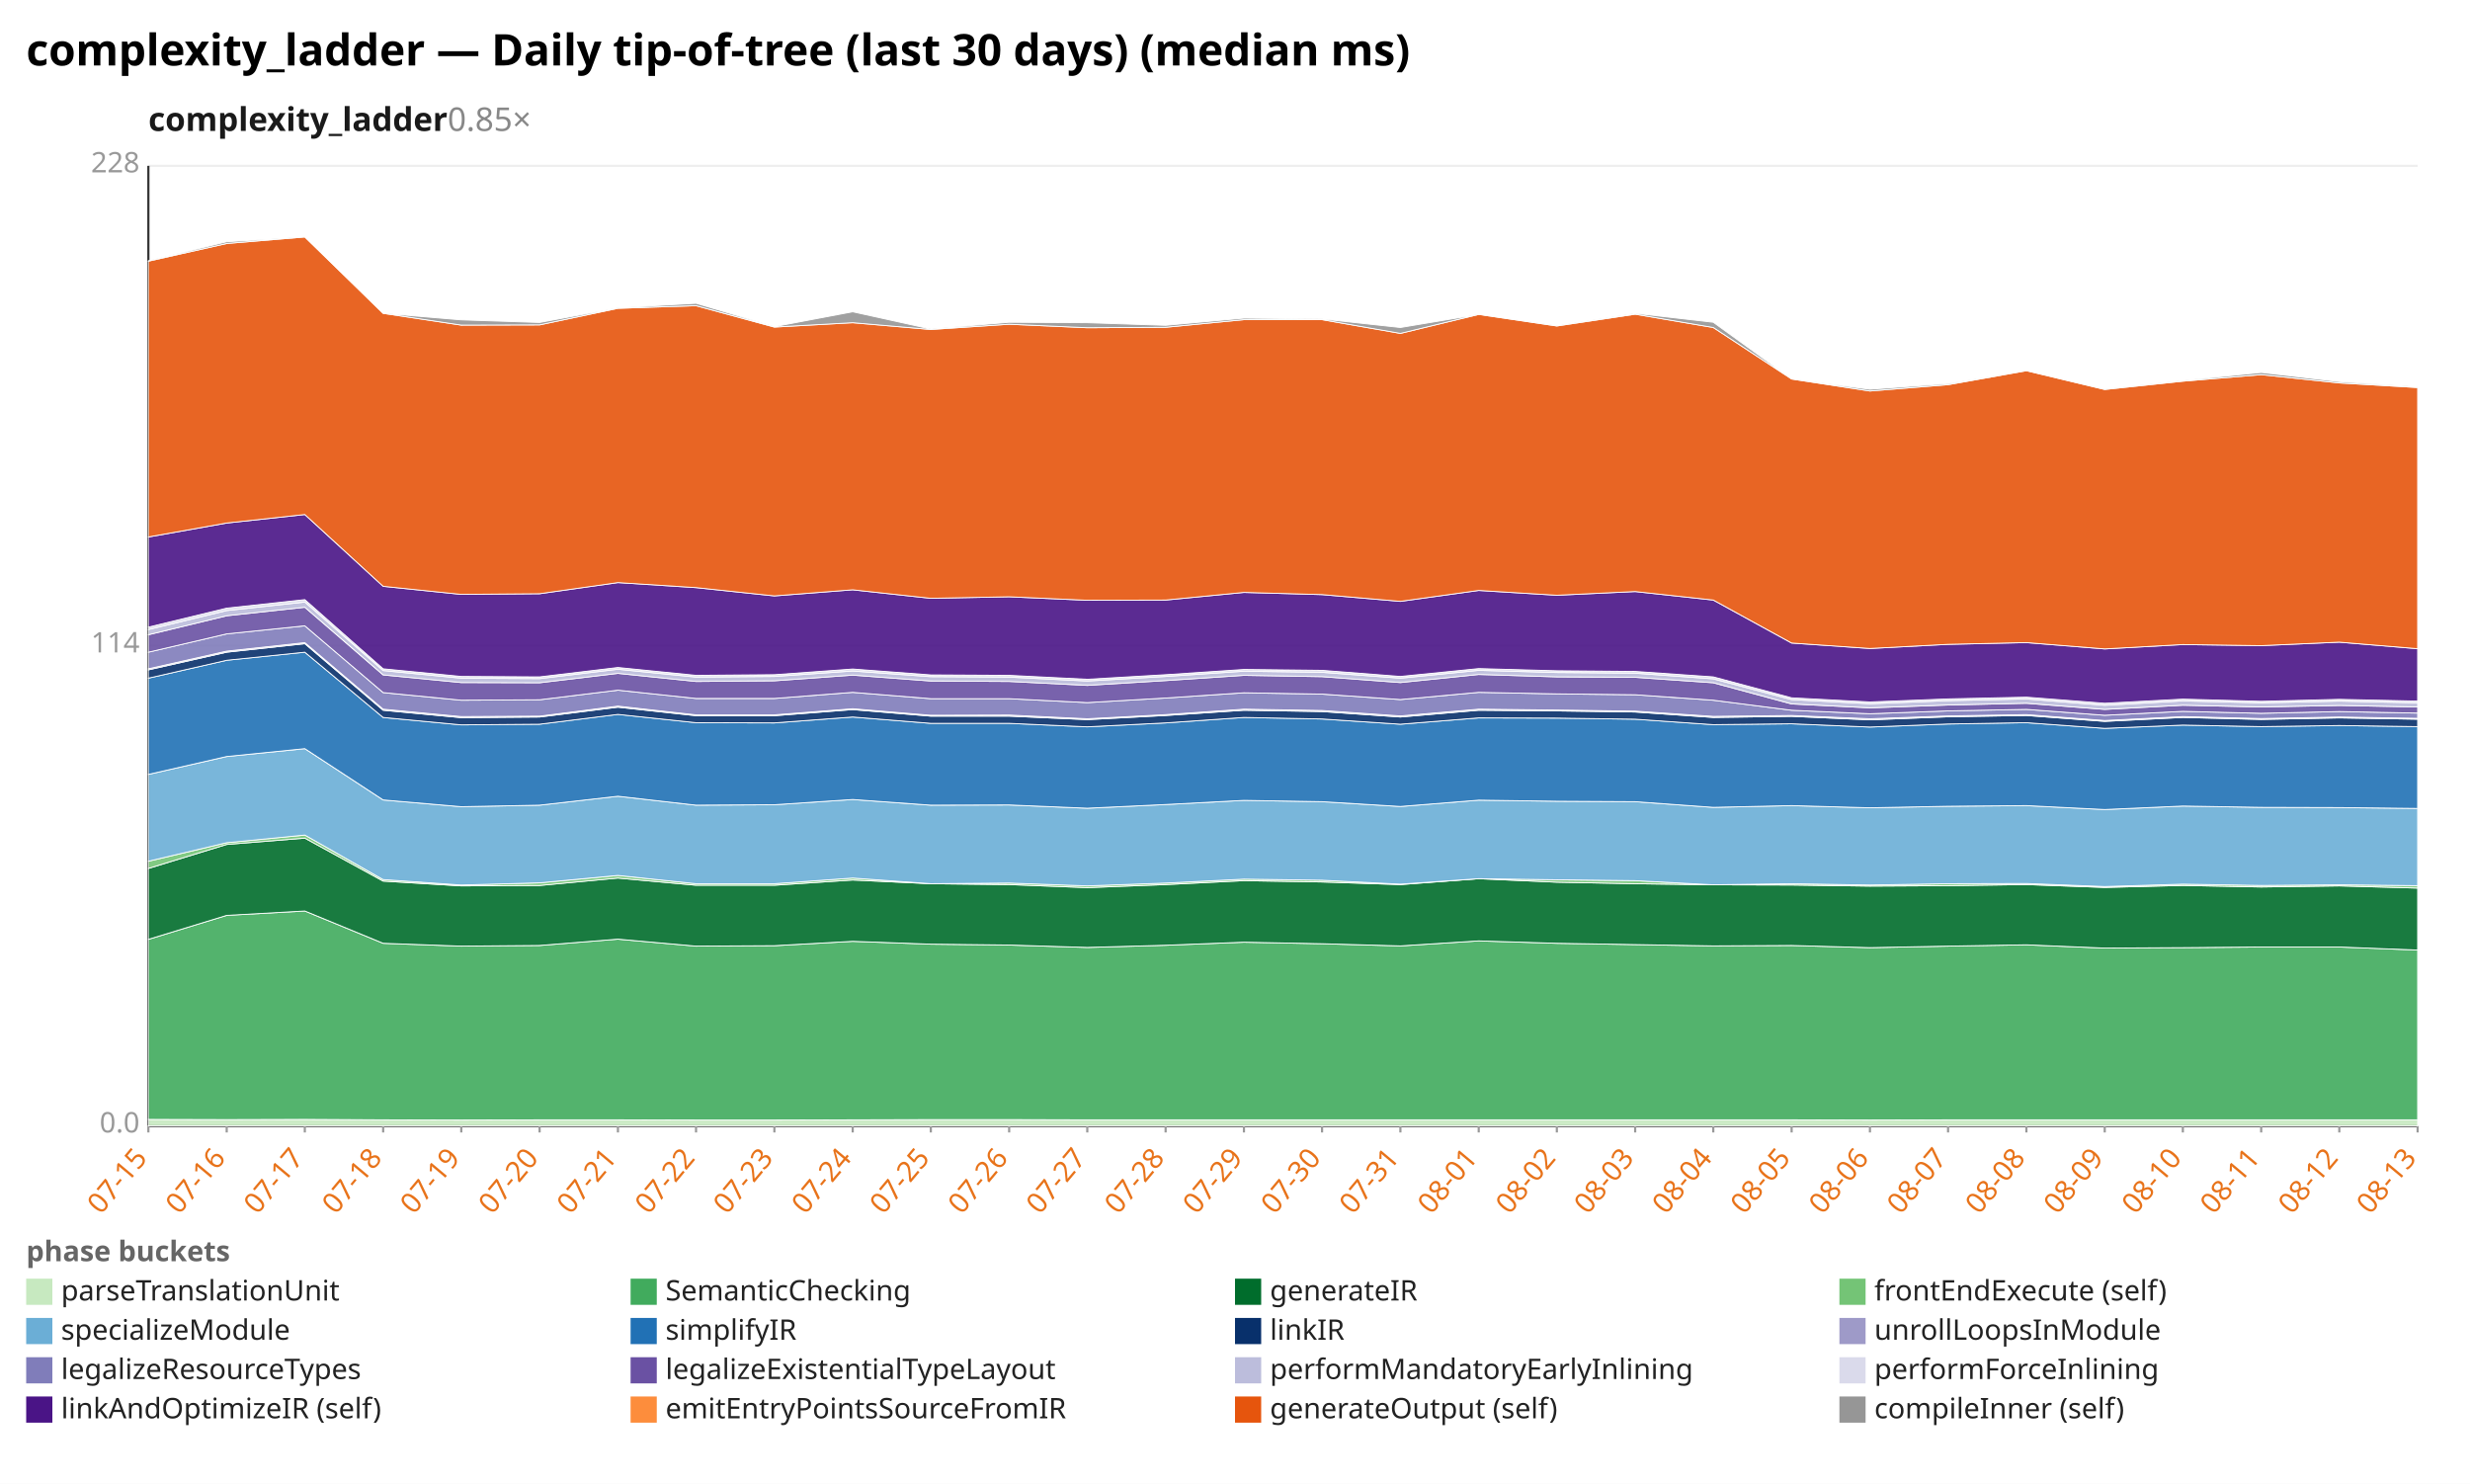
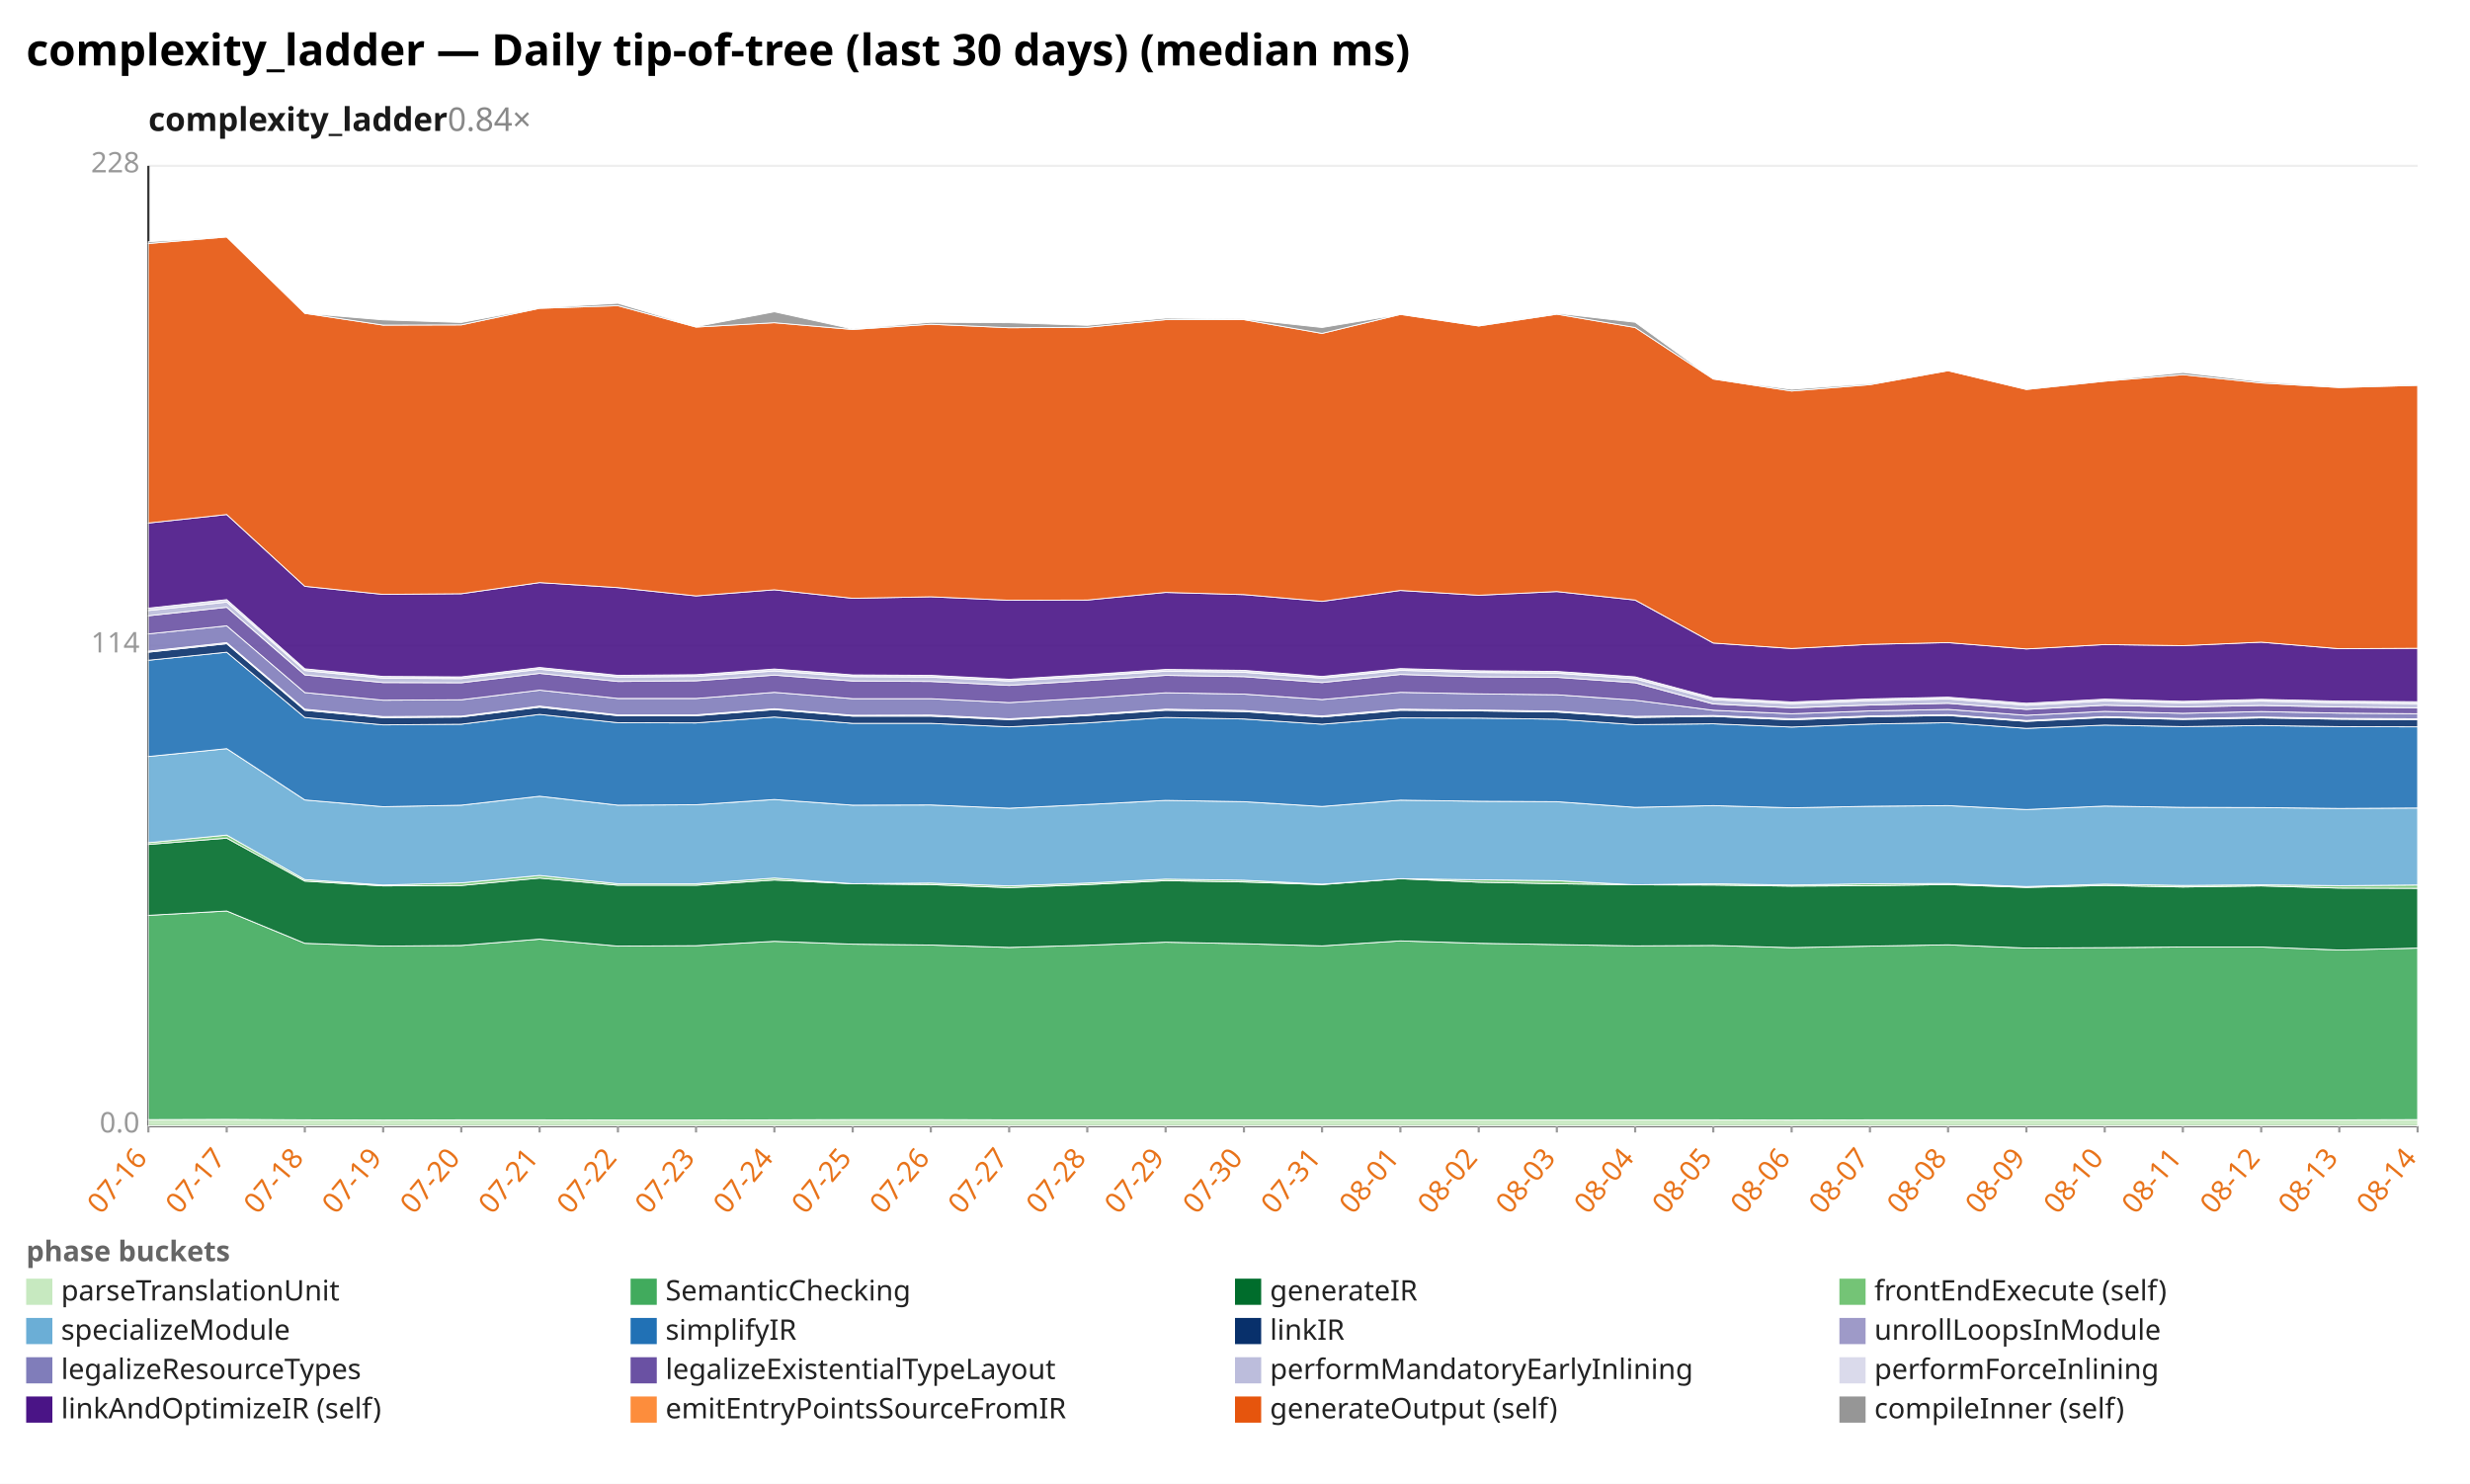
<svg xmlns="http://www.w3.org/2000/svg" width="1132" height="680" viewBox="0 0 1132 680" preserveAspectRatio="xMidYMid meet" font-family="sans-serif" font-size="13">
  <rect width="1132" height="680" fill="white" />
  <text x="12" y="30" font-size="20" font-weight="bold">complexity_ladder — Daily tip-of-tree (last 30 days) (median ms)</text>
-   <text x="68" y="60" font-size="15" font-weight="600" fill="#1a1a1a">complexity_ladder<tspan fill="#888" font-weight="400" text-decoration="none">  0.85×</tspan>
+   <text x="68" y="60" font-size="15" font-weight="600" fill="#1a1a1a">complexity_ladder<tspan fill="#888" font-weight="400" text-decoration="none">  0.84×</tspan>
  </text>
  <line x1="68.0" y1="516.0" x2="1108.0" y2="516.0" stroke="#eee" />
  <text x="64.0" y="519.0" text-anchor="end" fill="#999">0.0</text>
  <line x1="68.0" y1="296.0" x2="1108.0" y2="296.0" stroke="#eee" />
  <text x="64.0" y="299.0" text-anchor="end" fill="#999">114</text>
  <line x1="68.0" y1="76.0" x2="1108.0" y2="76.0" stroke="#eee" />
  <text x="64.0" y="79.0" text-anchor="end" fill="#999">228</text>
  <line x1="68.0" y1="76.0" x2="68.0" y2="516.0" stroke="#333" />
  <line x1="68.0" y1="516.0" x2="1108.0" y2="516.0" stroke="#333" />
  <line x1="68.0" y1="516.0" x2="68.0" y2="519.0" stroke="#999" />
-   <text x="68.0" y="531.0" text-anchor="end" fill="#e8731a" transform="rotate(-50 68.0 531.0)">07-15</text>
+   <text x="68.0" y="531.0" text-anchor="end" fill="#e8731a" transform="rotate(-50 68.0 531.0)">07-16</text>
  <line x1="103.9" y1="516.0" x2="103.9" y2="519.0" stroke="#999" />
-   <text x="103.9" y="531.0" text-anchor="end" fill="#e8731a" transform="rotate(-50 103.9 531.0)">07-16</text>
+   <text x="103.9" y="531.0" text-anchor="end" fill="#e8731a" transform="rotate(-50 103.9 531.0)">07-17</text>
  <line x1="139.7" y1="516.0" x2="139.7" y2="519.0" stroke="#999" />
-   <text x="139.7" y="531.0" text-anchor="end" fill="#e8731a" transform="rotate(-50 139.7 531.0)">07-17</text>
+   <text x="139.7" y="531.0" text-anchor="end" fill="#e8731a" transform="rotate(-50 139.7 531.0)">07-18</text>
  <line x1="175.6" y1="516.0" x2="175.6" y2="519.0" stroke="#999" />
-   <text x="175.6" y="531.0" text-anchor="end" fill="#e8731a" transform="rotate(-50 175.6 531.0)">07-18</text>
+   <text x="175.6" y="531.0" text-anchor="end" fill="#e8731a" transform="rotate(-50 175.6 531.0)">07-19</text>
  <line x1="211.4" y1="516.0" x2="211.4" y2="519.0" stroke="#999" />
-   <text x="211.4" y="531.0" text-anchor="end" fill="#e8731a" transform="rotate(-50 211.4 531.0)">07-19</text>
+   <text x="211.4" y="531.0" text-anchor="end" fill="#e8731a" transform="rotate(-50 211.4 531.0)">07-20</text>
  <line x1="247.3" y1="516.0" x2="247.3" y2="519.0" stroke="#999" />
-   <text x="247.3" y="531.0" text-anchor="end" fill="#e8731a" transform="rotate(-50 247.3 531.0)">07-20</text>
+   <text x="247.3" y="531.0" text-anchor="end" fill="#e8731a" transform="rotate(-50 247.3 531.0)">07-21</text>
  <line x1="283.2" y1="516.0" x2="283.2" y2="519.0" stroke="#999" />
-   <text x="283.2" y="531.0" text-anchor="end" fill="#e8731a" transform="rotate(-50 283.2 531.0)">07-21</text>
+   <text x="283.2" y="531.0" text-anchor="end" fill="#e8731a" transform="rotate(-50 283.2 531.0)">07-22</text>
  <line x1="319.0" y1="516.0" x2="319.0" y2="519.0" stroke="#999" />
-   <text x="319.0" y="531.0" text-anchor="end" fill="#e8731a" transform="rotate(-50 319.0 531.0)">07-22</text>
+   <text x="319.0" y="531.0" text-anchor="end" fill="#e8731a" transform="rotate(-50 319.0 531.0)">07-23</text>
  <line x1="354.9" y1="516.0" x2="354.9" y2="519.0" stroke="#999" />
-   <text x="354.9" y="531.0" text-anchor="end" fill="#e8731a" transform="rotate(-50 354.9 531.0)">07-23</text>
+   <text x="354.9" y="531.0" text-anchor="end" fill="#e8731a" transform="rotate(-50 354.9 531.0)">07-24</text>
  <line x1="390.8" y1="516.0" x2="390.8" y2="519.0" stroke="#999" />
-   <text x="390.8" y="531.0" text-anchor="end" fill="#e8731a" transform="rotate(-50 390.8 531.0)">07-24</text>
+   <text x="390.8" y="531.0" text-anchor="end" fill="#e8731a" transform="rotate(-50 390.8 531.0)">07-25</text>
  <line x1="426.6" y1="516.0" x2="426.6" y2="519.0" stroke="#999" />
-   <text x="426.6" y="531.0" text-anchor="end" fill="#e8731a" transform="rotate(-50 426.6 531.0)">07-25</text>
+   <text x="426.6" y="531.0" text-anchor="end" fill="#e8731a" transform="rotate(-50 426.6 531.0)">07-26</text>
  <line x1="462.5" y1="516.0" x2="462.5" y2="519.0" stroke="#999" />
-   <text x="462.5" y="531.0" text-anchor="end" fill="#e8731a" transform="rotate(-50 462.5 531.0)">07-26</text>
+   <text x="462.5" y="531.0" text-anchor="end" fill="#e8731a" transform="rotate(-50 462.5 531.0)">07-27</text>
  <line x1="498.3" y1="516.0" x2="498.3" y2="519.0" stroke="#999" />
-   <text x="498.3" y="531.0" text-anchor="end" fill="#e8731a" transform="rotate(-50 498.3 531.0)">07-27</text>
+   <text x="498.3" y="531.0" text-anchor="end" fill="#e8731a" transform="rotate(-50 498.3 531.0)">07-28</text>
  <line x1="534.2" y1="516.0" x2="534.2" y2="519.0" stroke="#999" />
-   <text x="534.2" y="531.0" text-anchor="end" fill="#e8731a" transform="rotate(-50 534.2 531.0)">07-28</text>
+   <text x="534.2" y="531.0" text-anchor="end" fill="#e8731a" transform="rotate(-50 534.2 531.0)">07-29</text>
  <line x1="570.1" y1="516.0" x2="570.1" y2="519.0" stroke="#999" />
-   <text x="570.1" y="531.0" text-anchor="end" fill="#e8731a" transform="rotate(-50 570.1 531.0)">07-29</text>
+   <text x="570.1" y="531.0" text-anchor="end" fill="#e8731a" transform="rotate(-50 570.1 531.0)">07-30</text>
  <line x1="605.9" y1="516.0" x2="605.9" y2="519.0" stroke="#999" />
-   <text x="605.9" y="531.0" text-anchor="end" fill="#e8731a" transform="rotate(-50 605.9 531.0)">07-30</text>
+   <text x="605.9" y="531.0" text-anchor="end" fill="#e8731a" transform="rotate(-50 605.9 531.0)">07-31</text>
  <line x1="641.8" y1="516.0" x2="641.8" y2="519.0" stroke="#999" />
-   <text x="641.8" y="531.0" text-anchor="end" fill="#e8731a" transform="rotate(-50 641.8 531.0)">07-31</text>
+   <text x="641.8" y="531.0" text-anchor="end" fill="#e8731a" transform="rotate(-50 641.8 531.0)">08-01</text>
  <line x1="677.7" y1="516.0" x2="677.7" y2="519.0" stroke="#999" />
-   <text x="677.7" y="531.0" text-anchor="end" fill="#e8731a" transform="rotate(-50 677.7 531.0)">08-01</text>
+   <text x="677.7" y="531.0" text-anchor="end" fill="#e8731a" transform="rotate(-50 677.7 531.0)">08-02</text>
  <line x1="713.5" y1="516.0" x2="713.5" y2="519.0" stroke="#999" />
-   <text x="713.5" y="531.0" text-anchor="end" fill="#e8731a" transform="rotate(-50 713.5 531.0)">08-02</text>
+   <text x="713.5" y="531.0" text-anchor="end" fill="#e8731a" transform="rotate(-50 713.5 531.0)">08-03</text>
  <line x1="749.4" y1="516.0" x2="749.4" y2="519.0" stroke="#999" />
-   <text x="749.4" y="531.0" text-anchor="end" fill="#e8731a" transform="rotate(-50 749.4 531.0)">08-03</text>
+   <text x="749.4" y="531.0" text-anchor="end" fill="#e8731a" transform="rotate(-50 749.4 531.0)">08-04</text>
  <line x1="785.2" y1="516.0" x2="785.2" y2="519.0" stroke="#999" />
-   <text x="785.2" y="531.0" text-anchor="end" fill="#e8731a" transform="rotate(-50 785.2 531.0)">08-04</text>
+   <text x="785.2" y="531.0" text-anchor="end" fill="#e8731a" transform="rotate(-50 785.2 531.0)">08-05</text>
  <line x1="821.1" y1="516.0" x2="821.1" y2="519.0" stroke="#999" />
-   <text x="821.1" y="531.0" text-anchor="end" fill="#e8731a" transform="rotate(-50 821.1 531.0)">08-05</text>
+   <text x="821.1" y="531.0" text-anchor="end" fill="#e8731a" transform="rotate(-50 821.1 531.0)">08-06</text>
  <line x1="857.0" y1="516.0" x2="857.0" y2="519.0" stroke="#999" />
-   <text x="857.0" y="531.0" text-anchor="end" fill="#e8731a" transform="rotate(-50 857.0 531.0)">08-06</text>
+   <text x="857.0" y="531.0" text-anchor="end" fill="#e8731a" transform="rotate(-50 857.0 531.0)">08-07</text>
  <line x1="892.8" y1="516.0" x2="892.8" y2="519.0" stroke="#999" />
-   <text x="892.8" y="531.0" text-anchor="end" fill="#e8731a" transform="rotate(-50 892.8 531.0)">08-07</text>
+   <text x="892.8" y="531.0" text-anchor="end" fill="#e8731a" transform="rotate(-50 892.8 531.0)">08-08</text>
  <line x1="928.7" y1="516.0" x2="928.7" y2="519.0" stroke="#999" />
-   <text x="928.7" y="531.0" text-anchor="end" fill="#e8731a" transform="rotate(-50 928.7 531.0)">08-08</text>
+   <text x="928.7" y="531.0" text-anchor="end" fill="#e8731a" transform="rotate(-50 928.7 531.0)">08-09</text>
  <line x1="964.6" y1="516.0" x2="964.6" y2="519.0" stroke="#999" />
-   <text x="964.6" y="531.0" text-anchor="end" fill="#e8731a" transform="rotate(-50 964.6 531.0)">08-09</text>
+   <text x="964.6" y="531.0" text-anchor="end" fill="#e8731a" transform="rotate(-50 964.6 531.0)">08-10</text>
  <line x1="1000.4" y1="516.0" x2="1000.4" y2="519.0" stroke="#999" />
-   <text x="1000.4" y="531.0" text-anchor="end" fill="#e8731a" transform="rotate(-50 1000.4 531.0)">08-10</text>
+   <text x="1000.4" y="531.0" text-anchor="end" fill="#e8731a" transform="rotate(-50 1000.4 531.0)">08-11</text>
  <line x1="1036.3" y1="516.0" x2="1036.3" y2="519.0" stroke="#999" />
-   <text x="1036.3" y="531.0" text-anchor="end" fill="#e8731a" transform="rotate(-50 1036.3 531.0)">08-11</text>
+   <text x="1036.3" y="531.0" text-anchor="end" fill="#e8731a" transform="rotate(-50 1036.3 531.0)">08-12</text>
  <line x1="1072.1" y1="516.0" x2="1072.1" y2="519.0" stroke="#999" />
-   <text x="1072.1" y="531.0" text-anchor="end" fill="#e8731a" transform="rotate(-50 1072.1 531.0)">08-12</text>
+   <text x="1072.1" y="531.0" text-anchor="end" fill="#e8731a" transform="rotate(-50 1072.1 531.0)">08-13</text>
  <line x1="1108.0" y1="516.0" x2="1108.0" y2="519.0" stroke="#999" />
-   <text x="1108.0" y="531.0" text-anchor="end" fill="#e8731a" transform="rotate(-50 1108.0 531.0)">08-13</text>
-   <polygon points="68.0,513.0 103.9,513.1 139.7,513.0 175.6,513.2 211.4,513.3 247.3,513.2 283.2,513.2 319.0,513.3 354.9,513.3 390.8,513.2 426.6,513.1 462.5,513.1 498.3,513.2 534.2,513.2 570.1,513.2 605.9,513.2 641.8,513.2 677.7,513.2 713.5,513.2 749.4,513.2 785.2,513.2 821.1,513.2 857.0,513.3 892.8,513.2 928.7,513.2 964.6,513.2 1000.4,513.2 1036.3,513.2 1072.1,513.2 1108.0,513.2 1108.0,516.0 1072.1,516.0 1036.3,516.0 1000.4,516.0 964.6,516.0 928.7,516.0 892.8,516.0 857.0,516.0 821.1,516.0 785.2,516.0 749.4,516.0 713.5,516.0 677.7,516.0 641.8,516.0 605.9,516.0 570.1,516.0 534.2,516.0 498.3,516.0 462.5,516.0 426.6,516.0 390.8,516.0 354.9,516.0 319.0,516.0 283.2,516.0 247.3,516.0 211.4,516.0 175.6,516.0 139.7,516.0 103.9,516.0 68.0,516.0" fill="#c7e9c0" fill-opacity="0.9" stroke="#fff" stroke-width="0.4" />
-   <polygon points="68.0,430.5 103.9,419.5 139.7,417.5 175.6,432.3 211.4,433.6 247.3,433.3 283.2,430.4 319.0,433.6 354.9,433.4 390.8,431.4 426.6,432.7 462.5,433.1 498.3,434.2 534.2,433.2 570.1,431.8 605.9,432.5 641.8,433.5 677.7,431.2 713.5,432.3 749.4,432.9 785.2,433.5 821.1,433.3 857.0,434.3 892.8,433.6 928.7,433.0 964.6,434.5 1000.4,434.3 1036.3,434.0 1072.1,434.0 1108.0,435.4 1108.0,513.2 1072.1,513.2 1036.3,513.2 1000.4,513.2 964.6,513.2 928.7,513.2 892.8,513.2 857.0,513.3 821.1,513.2 785.2,513.2 749.4,513.2 713.5,513.2 677.7,513.2 641.8,513.2 605.9,513.2 570.1,513.2 534.2,513.2 498.3,513.2 462.5,513.1 426.6,513.1 390.8,513.2 354.9,513.3 319.0,513.3 283.2,513.2 247.3,513.2 211.4,513.3 175.6,513.2 139.7,513.0 103.9,513.1 68.0,513.0" fill="#41ab5d" fill-opacity="0.9" stroke="#fff" stroke-width="0.4" />
-   <polygon points="68.0,398.0 103.9,387.0 139.7,384.1 175.6,403.8 211.4,406.0 247.3,405.8 283.2,402.4 319.0,405.7 354.9,405.7 390.8,403.3 426.6,405.0 462.5,405.4 498.3,406.8 534.2,405.4 570.1,403.6 605.9,404.2 641.8,405.4 677.7,402.7 713.5,404.3 749.4,405.0 785.2,405.5 821.1,405.6 857.0,406.1 892.8,405.9 928.7,405.4 964.6,406.7 1000.4,405.8 1036.3,406.5 1072.1,406.0 1108.0,407.0 1108.0,435.4 1072.1,434.0 1036.3,434.0 1000.4,434.3 964.6,434.5 928.7,433.0 892.8,433.6 857.0,434.3 821.1,433.3 785.2,433.5 749.4,432.9 713.5,432.3 677.7,431.2 641.8,433.5 605.9,432.5 570.1,431.8 534.2,433.2 498.3,434.2 462.5,433.1 426.6,432.7 390.8,431.4 354.9,433.4 319.0,433.6 283.2,430.4 247.3,433.3 211.4,433.6 175.6,432.3 139.7,417.5 103.9,419.5 68.0,430.5" fill="#006d2c" fill-opacity="0.9" stroke="#fff" stroke-width="0.4" />
-   <polygon points="68.0,394.7 103.9,386.2 139.7,382.7 175.6,403.1 211.4,405.6 247.3,404.6 283.2,401.2 319.0,405.0 354.9,405.0 390.8,402.4 426.6,405.0 462.5,404.7 498.3,406.0 534.2,404.7 570.1,402.9 605.9,403.4 641.8,405.2 677.7,402.7 713.5,403.2 749.4,403.6 785.2,405.5 821.1,405.0 857.0,405.6 892.8,405.0 928.7,404.9 964.6,406.3 1000.4,405.2 1036.3,405.8 1072.1,405.5 1108.0,405.9 1108.0,407.0 1072.1,406.0 1036.3,406.5 1000.4,405.8 964.6,406.7 928.7,405.4 892.8,405.9 857.0,406.1 821.1,405.6 785.2,405.5 749.4,405.0 713.5,404.3 677.7,402.7 641.8,405.4 605.9,404.2 570.1,403.6 534.2,405.4 498.3,406.8 462.5,405.4 426.6,405.0 390.8,403.3 354.9,405.7 319.0,405.7 283.2,402.4 247.3,405.8 211.4,406.0 175.6,403.8 139.7,384.1 103.9,387.0 68.0,398.0" fill="#74c476" fill-opacity="0.9" stroke="#fff" stroke-width="0.4" />
-   <polygon points="68.0,354.9 103.9,346.7 139.7,343.1 175.6,366.6 211.4,369.7 247.3,369.0 283.2,364.9 319.0,369.0 354.9,368.8 390.8,366.4 426.6,369.0 462.5,368.9 498.3,370.4 534.2,368.7 570.1,366.8 605.9,367.4 641.8,369.6 677.7,366.7 713.5,367.2 749.4,367.4 785.2,370.0 821.1,369.2 857.0,370.2 892.8,369.5 928.7,369.2 964.6,371.0 1000.4,369.4 1036.3,370.0 1072.1,370.1 1108.0,370.5 1108.0,405.9 1072.1,405.5 1036.3,405.8 1000.4,405.2 964.6,406.3 928.7,404.9 892.8,405.0 857.0,405.6 821.1,405.0 785.2,405.5 749.4,403.6 713.5,403.2 677.7,402.7 641.8,405.2 605.9,403.4 570.1,402.9 534.2,404.7 498.3,406.0 462.5,404.7 426.6,405.0 390.8,402.4 354.9,405.0 319.0,405.0 283.2,401.2 247.3,404.6 211.4,405.6 175.6,403.1 139.7,382.7 103.9,386.2 68.0,394.7" fill="#6baed6" fill-opacity="0.9" stroke="#fff" stroke-width="0.4" />
-   <polygon points="68.0,310.8 103.9,302.6 139.7,298.9 175.6,328.8 211.4,332.2 247.3,331.9 283.2,327.4 319.0,331.2 354.9,331.3 390.8,328.6 426.6,331.5 462.5,331.5 498.3,333.1 534.2,331.3 570.1,328.8 605.9,329.5 641.8,331.9 677.7,329.0 713.5,329.1 749.4,329.6 785.2,332.1 821.1,331.7 857.0,333.2 892.8,331.8 928.7,331.2 964.6,333.8 1000.4,332.3 1036.3,333.0 1072.1,332.5 1108.0,333.0 1108.0,370.5 1072.1,370.1 1036.3,370.0 1000.4,369.4 964.6,371.0 928.7,369.2 892.8,369.5 857.0,370.2 821.1,369.2 785.2,370.0 749.4,367.4 713.5,367.2 677.7,366.7 641.8,369.6 605.9,367.4 570.1,366.8 534.2,368.7 498.3,370.4 462.5,368.9 426.6,369.0 390.8,366.4 354.9,368.8 319.0,369.0 283.2,364.9 247.3,369.0 211.4,369.7 175.6,366.6 139.7,343.1 103.9,346.7 68.0,354.9" fill="#2171b5" fill-opacity="0.9" stroke="#fff" stroke-width="0.4" />
-   <polygon points="68.0,307.0 103.9,298.9 139.7,295.0 175.6,325.5 211.4,328.9 247.3,328.6 283.2,324.1 319.0,328.0 354.9,328.0 390.8,325.2 426.6,328.2 462.5,328.2 498.3,329.8 534.2,327.9 570.1,325.5 605.9,326.1 641.8,328.6 677.7,325.5 713.5,325.8 749.4,326.3 785.2,328.8 821.1,328.3 857.0,329.9 892.8,328.5 928.7,327.9 964.6,330.6 1000.4,328.8 1036.3,329.7 1072.1,329.0 1108.0,329.6 1108.0,333.0 1072.1,332.5 1036.3,333.0 1000.4,332.3 964.6,333.8 928.7,331.2 892.8,331.8 857.0,333.2 821.1,331.7 785.2,332.1 749.4,329.6 713.5,329.1 677.7,329.0 641.8,331.9 605.9,329.5 570.1,328.8 534.2,331.3 498.3,333.1 462.5,331.5 426.6,331.5 390.8,328.6 354.9,331.3 319.0,331.2 283.2,327.4 247.3,331.9 211.4,332.2 175.6,328.8 139.7,298.9 103.9,302.6 68.0,310.8" fill="#08306b" fill-opacity="0.9" stroke="#fff" stroke-width="0.4" />
-   <polygon points="68.0,306.5 103.9,298.4 139.7,294.5 175.6,325.0 211.4,328.4 247.3,328.2 283.2,323.6 319.0,327.6 354.9,327.6 390.8,324.8 426.6,327.8 462.5,327.7 498.3,329.4 534.2,327.5 570.1,325.0 605.9,325.6 641.8,328.1 677.7,325.0 713.5,325.4 749.4,325.9 785.2,328.3 821.1,327.9 857.0,329.4 892.8,328.1 928.7,327.5 964.6,330.2 1000.4,328.4 1036.3,329.3 1072.1,328.6 1108.0,329.2 1108.0,329.6 1072.1,329.0 1036.3,329.7 1000.4,328.8 964.6,330.6 928.7,327.9 892.8,328.5 857.0,329.9 821.1,328.3 785.2,328.8 749.4,326.3 713.5,325.8 677.7,325.5 641.8,328.6 605.9,326.1 570.1,325.5 534.2,327.9 498.3,329.8 462.5,328.2 426.6,328.2 390.8,325.2 354.9,328.0 319.0,328.0 283.2,324.1 247.3,328.6 211.4,328.9 175.6,325.5 139.7,295.0 103.9,298.9 68.0,307.0" fill="#9e9ac8" fill-opacity="0.9" stroke="#fff" stroke-width="0.4" />
-   <polygon points="68.0,298.9 103.9,290.5 139.7,286.8 175.6,317.4 211.4,320.9 247.3,320.7 283.2,316.3 319.0,320.1 354.9,320.1 390.8,317.3 426.6,320.2 462.5,320.2 498.3,322.0 534.2,319.9 570.1,317.5 605.9,318.1 641.8,320.6 677.7,317.3 713.5,318.0 749.4,318.4 785.2,320.9 821.1,325.5 857.0,327.1 892.8,325.8 928.7,325.1 964.6,327.8 1000.4,326.0 1036.3,326.9 1072.1,326.1 1108.0,326.8 1108.0,329.2 1072.1,328.6 1036.3,329.3 1000.4,328.4 964.6,330.2 928.7,327.5 892.8,328.1 857.0,329.4 821.1,327.9 785.2,328.3 749.4,325.9 713.5,325.4 677.7,325.0 641.8,328.1 605.9,325.6 570.1,325.0 534.2,327.5 498.3,329.4 462.5,327.7 426.6,327.8 390.8,324.8 354.9,327.6 319.0,327.6 283.2,323.6 247.3,328.2 211.4,328.4 175.6,325.0 139.7,294.5 103.9,298.4 68.0,306.5" fill="#807dba" fill-opacity="0.9" stroke="#fff" stroke-width="0.4" />
-   <polygon points="68.0,290.9 103.9,282.2 139.7,278.3 175.6,309.3 211.4,312.8 247.3,312.9 283.2,308.6 319.0,312.3 354.9,312.0 390.8,309.4 426.6,312.1 462.5,312.3 498.3,314.1 534.2,311.9 570.1,309.5 605.9,310.1 641.8,312.8 677.7,309.1 713.5,310.2 749.4,310.4 785.2,312.9 821.1,322.6 857.0,324.4 892.8,323.1 928.7,322.3 964.6,325.1 1000.4,323.2 1036.3,324.0 1072.1,323.3 1108.0,324.0 1108.0,326.8 1072.1,326.1 1036.3,326.9 1000.4,326.0 964.6,327.8 928.7,325.1 892.8,325.8 857.0,327.1 821.1,325.5 785.2,320.9 749.4,318.4 713.5,318.0 677.7,317.3 641.8,320.6 605.9,318.1 570.1,317.5 534.2,319.9 498.3,322.0 462.5,320.2 426.6,320.2 390.8,317.3 354.9,320.1 319.0,320.1 283.2,316.3 247.3,320.7 211.4,320.9 175.6,317.4 139.7,286.8 103.9,290.5 68.0,298.9" fill="#6a51a3" fill-opacity="0.9" stroke="#fff" stroke-width="0.4" />
-   <polygon points="68.0,288.5 103.9,279.8 139.7,275.9 175.6,307.3 211.4,310.8 247.3,311.0 283.2,306.7 319.0,310.3 354.9,310.0 390.8,307.5 426.6,310.1 462.5,310.3 498.3,312.1 534.2,310.0 570.1,307.6 605.9,308.1 641.8,310.8 677.7,307.2 713.5,308.2 749.4,308.5 785.2,311.1 821.1,320.6 857.0,322.5 892.8,321.1 928.7,320.3 964.6,323.2 1000.4,321.2 1036.3,322.1 1072.1,321.3 1108.0,322.1 1108.0,324.0 1072.1,323.3 1036.3,324.0 1000.4,323.2 964.6,325.1 928.7,322.3 892.8,323.1 857.0,324.4 821.1,322.6 785.2,312.9 749.4,310.4 713.5,310.2 677.7,309.1 641.8,312.8 605.9,310.1 570.1,309.5 534.2,311.9 498.3,314.1 462.5,312.3 426.6,312.1 390.8,309.4 354.9,312.0 319.0,312.3 283.2,308.6 247.3,312.9 211.4,312.8 175.6,309.3 139.7,278.3 103.9,282.2 68.0,290.9" fill="#bcbddc" fill-opacity="0.9" stroke="#fff" stroke-width="0.4" />
-   <polygon points="68.0,287.4 103.9,278.7 139.7,274.8 175.6,306.5 211.4,310.0 247.3,310.2 283.2,305.9 319.0,309.5 354.9,309.2 390.8,306.6 426.6,309.3 462.5,309.5 498.3,311.3 534.2,309.2 570.1,306.8 605.9,307.2 641.8,310.0 677.7,306.4 713.5,307.4 749.4,307.7 785.2,310.2 821.1,319.8 857.0,321.7 892.8,320.3 928.7,319.5 964.6,322.3 1000.4,320.4 1036.3,321.4 1072.1,320.5 1108.0,321.3 1108.0,322.1 1072.1,321.3 1036.3,322.1 1000.4,321.2 964.6,323.2 928.7,320.3 892.8,321.1 857.0,322.5 821.1,320.6 785.2,311.1 749.4,308.5 713.5,308.2 677.7,307.2 641.8,310.8 605.9,308.1 570.1,307.6 534.2,310.0 498.3,312.1 462.5,310.3 426.6,310.1 390.8,307.5 354.9,310.0 319.0,310.3 283.2,306.7 247.3,311.0 211.4,310.8 175.6,307.3 139.7,275.9 103.9,279.8 68.0,288.5" fill="#dadaeb" fill-opacity="0.9" stroke="#fff" stroke-width="0.4" />
-   <polygon points="68.0,246.1 103.9,239.7 139.7,235.8 175.6,268.7 211.4,272.4 247.3,272.1 283.2,267.0 319.0,269.3 354.9,273.1 390.8,270.3 426.6,274.2 462.5,273.5 498.3,275.1 534.2,275.0 570.1,271.5 605.9,272.5 641.8,275.6 677.7,270.6 713.5,272.8 749.4,271.1 785.2,275.0 821.1,294.7 857.0,297.2 892.8,295.3 928.7,294.5 964.6,297.4 1000.4,295.4 1036.3,295.9 1072.1,294.3 1108.0,297.3 1108.0,321.3 1072.1,320.5 1036.3,321.4 1000.4,320.4 964.6,322.3 928.7,319.5 892.8,320.3 857.0,321.7 821.1,319.8 785.2,310.2 749.4,307.7 713.5,307.4 677.7,306.4 641.8,310.0 605.9,307.2 570.1,306.8 534.2,309.2 498.3,311.3 462.5,309.5 426.6,309.3 390.8,306.6 354.9,309.2 319.0,309.5 283.2,305.9 247.3,310.2 211.4,310.0 175.6,306.5 139.7,274.8 103.9,278.7 68.0,287.4" fill="#4a1486" fill-opacity="0.9" stroke="#fff" stroke-width="0.4" />
-   <polygon points="68.0,119.7 103.9,111.6 139.7,108.6 175.6,143.6 211.4,149.0 247.3,148.9 283.2,141.3 319.0,140.1 354.9,149.9 390.8,147.9 426.6,151.0 462.5,148.6 498.3,150.2 534.2,150.0 570.1,146.5 605.9,146.5 641.8,152.8 677.7,144.1 713.5,149.4 749.4,144.0 785.2,150.1 821.1,173.7 857.0,179.2 892.8,176.3 928.7,169.9 964.6,178.5 1000.4,174.7 1036.3,171.7 1072.1,175.5 1108.0,177.6 1108.0,297.3 1072.1,294.3 1036.3,295.9 1000.4,295.4 964.6,297.4 928.7,294.5 892.8,295.3 857.0,297.2 821.1,294.7 785.2,275.0 749.4,271.1 713.5,272.8 677.7,270.6 641.8,275.6 605.9,272.5 570.1,271.5 534.2,275.0 498.3,275.1 462.5,273.5 426.6,274.2 390.8,270.3 354.9,273.1 319.0,269.3 283.2,267.0 247.3,272.1 211.4,272.4 175.6,268.7 139.7,235.8 103.9,239.7 68.0,246.1" fill="#e6550d" fill-opacity="0.9" stroke="#fff" stroke-width="0.4" />
-   <polygon points="68.0,119.5 103.9,110.8 139.7,108.6 175.6,143.6 211.4,146.6 247.3,147.8 283.2,141.1 319.0,139.0 354.9,149.7 390.8,142.9 426.6,150.8 462.5,147.7 498.3,147.9 534.2,149.1 570.1,145.8 605.9,146.2 641.8,150.1 677.7,144.1 713.5,149.3 749.4,143.6 785.2,147.7 821.1,173.7 857.0,178.4 892.8,175.8 928.7,169.9 964.6,178.4 1000.4,174.4 1036.3,170.7 1072.1,174.9 1108.0,177.3 1108.0,177.6 1072.1,175.5 1036.3,171.7 1000.4,174.7 964.6,178.5 928.7,169.9 892.8,176.3 857.0,179.2 821.1,173.7 785.2,150.1 749.4,144.0 713.5,149.4 677.7,144.1 641.8,152.8 605.9,146.5 570.1,146.5 534.2,150.0 498.3,150.2 462.5,148.6 426.6,151.0 390.8,147.9 354.9,149.9 319.0,140.1 283.2,141.3 247.3,148.9 211.4,149.0 175.6,143.6 139.7,108.6 103.9,111.6 68.0,119.7" fill="#969696" fill-opacity="0.9" stroke="#fff" stroke-width="0.4" />
+   <text x="1108.0" y="531.0" text-anchor="end" fill="#e8731a" transform="rotate(-50 1108.0 531.0)">08-14</text>
+   <polygon points="68.0,513.1 103.9,513.0 139.7,513.2 175.6,513.3 211.4,513.2 247.3,513.2 283.2,513.3 319.0,513.3 354.9,513.2 390.8,513.1 426.6,513.1 462.5,513.2 498.3,513.2 534.2,513.2 570.1,513.2 605.9,513.2 641.8,513.2 677.7,513.2 713.5,513.2 749.4,513.2 785.2,513.2 821.1,513.3 857.0,513.2 892.8,513.2 928.7,513.2 964.6,513.2 1000.4,513.2 1036.3,513.2 1072.1,513.2 1108.0,513.1 1108.0,516.0 1072.1,516.0 1036.3,516.0 1000.4,516.0 964.6,516.0 928.7,516.0 892.8,516.0 857.0,516.0 821.1,516.0 785.2,516.0 749.4,516.0 713.5,516.0 677.7,516.0 641.8,516.0 605.9,516.0 570.1,516.0 534.2,516.0 498.3,516.0 462.5,516.0 426.6,516.0 390.8,516.0 354.9,516.0 319.0,516.0 283.2,516.0 247.3,516.0 211.4,516.0 175.6,516.0 139.7,516.0 103.9,516.0 68.0,516.0" fill="#c7e9c0" fill-opacity="0.9" stroke="#fff" stroke-width="0.4" />
+   <polygon points="68.0,419.5 103.9,417.5 139.7,432.3 175.6,433.6 211.4,433.3 247.3,430.4 283.2,433.6 319.0,433.4 354.9,431.4 390.8,432.7 426.6,433.1 462.5,434.2 498.3,433.2 534.2,431.8 570.1,432.5 605.9,433.5 641.8,431.2 677.7,432.3 713.5,432.9 749.4,433.5 785.2,433.3 821.1,434.3 857.0,433.6 892.8,433.0 928.7,434.5 964.6,434.3 1000.4,434.0 1036.3,434.0 1072.1,435.4 1108.0,434.5 1108.0,513.1 1072.1,513.2 1036.3,513.2 1000.4,513.2 964.6,513.2 928.7,513.2 892.8,513.2 857.0,513.2 821.1,513.3 785.2,513.2 749.4,513.2 713.5,513.2 677.7,513.2 641.8,513.2 605.9,513.2 570.1,513.2 534.2,513.2 498.3,513.2 462.5,513.2 426.6,513.1 390.8,513.1 354.9,513.2 319.0,513.3 283.2,513.3 247.3,513.2 211.4,513.2 175.6,513.3 139.7,513.2 103.9,513.0 68.0,513.1" fill="#41ab5d" fill-opacity="0.9" stroke="#fff" stroke-width="0.4" />
+   <polygon points="68.0,387.0 103.9,384.1 139.7,403.8 175.6,406.0 211.4,405.8 247.3,402.4 283.2,405.7 319.0,405.7 354.9,403.3 390.8,405.0 426.6,405.4 462.5,406.8 498.3,405.4 534.2,403.6 570.1,404.2 605.9,405.4 641.8,402.7 677.7,404.3 713.5,405.0 749.4,405.5 785.2,405.6 821.1,406.1 857.0,405.9 892.8,405.4 928.7,406.7 964.6,405.8 1000.4,406.5 1036.3,406.0 1072.1,407.0 1108.0,407.1 1108.0,434.5 1072.1,435.4 1036.3,434.0 1000.4,434.0 964.6,434.3 928.7,434.5 892.8,433.0 857.0,433.6 821.1,434.3 785.2,433.3 749.4,433.5 713.5,432.9 677.7,432.3 641.8,431.2 605.9,433.5 570.1,432.5 534.2,431.8 498.3,433.2 462.5,434.2 426.6,433.1 390.8,432.7 354.9,431.4 319.0,433.4 283.2,433.6 247.3,430.4 211.4,433.3 175.6,433.6 139.7,432.3 103.9,417.5 68.0,419.5" fill="#006d2c" fill-opacity="0.9" stroke="#fff" stroke-width="0.4" />
+   <polygon points="68.0,386.2 103.9,382.7 139.7,403.1 175.6,405.6 211.4,404.6 247.3,401.2 283.2,405.0 319.0,405.0 354.9,402.4 390.8,405.0 426.6,404.7 462.5,406.0 498.3,404.7 534.2,402.9 570.1,403.4 605.9,405.2 641.8,402.7 677.7,403.2 713.5,403.6 749.4,405.5 785.2,405.0 821.1,405.6 857.0,405.0 892.8,404.9 928.7,406.3 964.6,405.2 1000.4,405.8 1036.3,405.5 1072.1,405.9 1108.0,405.6 1108.0,407.1 1072.1,407.0 1036.3,406.0 1000.4,406.5 964.6,405.8 928.7,406.7 892.8,405.4 857.0,405.9 821.1,406.1 785.2,405.6 749.4,405.5 713.5,405.0 677.7,404.3 641.8,402.7 605.9,405.4 570.1,404.2 534.2,403.6 498.3,405.4 462.5,406.8 426.6,405.4 390.8,405.0 354.9,403.3 319.0,405.7 283.2,405.7 247.3,402.4 211.4,405.8 175.6,406.0 139.7,403.8 103.9,384.1 68.0,387.0" fill="#74c476" fill-opacity="0.9" stroke="#fff" stroke-width="0.4" />
+   <polygon points="68.0,346.7 103.9,343.1 139.7,366.6 175.6,369.7 211.4,369.0 247.3,364.9 283.2,369.0 319.0,368.8 354.9,366.4 390.8,369.0 426.6,368.9 462.5,370.4 498.3,368.7 534.2,366.8 570.1,367.4 605.9,369.6 641.8,366.7 677.7,367.2 713.5,367.4 749.4,370.0 785.2,369.2 821.1,370.2 857.0,369.5 892.8,369.2 928.7,371.0 964.6,369.4 1000.4,370.0 1036.3,370.1 1072.1,370.5 1108.0,370.3 1108.0,405.6 1072.1,405.9 1036.3,405.5 1000.4,405.8 964.6,405.2 928.7,406.3 892.8,404.9 857.0,405.0 821.1,405.6 785.2,405.0 749.4,405.5 713.5,403.6 677.7,403.2 641.8,402.7 605.9,405.2 570.1,403.4 534.2,402.9 498.3,404.7 462.5,406.0 426.6,404.7 390.8,405.0 354.9,402.4 319.0,405.0 283.2,405.0 247.3,401.2 211.4,404.6 175.6,405.6 139.7,403.1 103.9,382.7 68.0,386.2" fill="#6baed6" fill-opacity="0.9" stroke="#fff" stroke-width="0.4" />
+   <polygon points="68.0,302.6 103.9,298.9 139.7,328.8 175.6,332.2 211.4,331.9 247.3,327.4 283.2,331.2 319.0,331.3 354.9,328.6 390.8,331.5 426.6,331.5 462.5,333.1 498.3,331.3 534.2,328.8 570.1,329.5 605.9,331.9 641.8,329.0 677.7,329.1 713.5,329.6 749.4,332.1 785.2,331.7 821.1,333.2 857.0,331.8 892.8,331.2 928.7,333.8 964.6,332.3 1000.4,333.0 1036.3,332.5 1072.1,333.0 1108.0,333.1 1108.0,370.3 1072.1,370.5 1036.3,370.1 1000.4,370.0 964.6,369.4 928.7,371.0 892.8,369.2 857.0,369.5 821.1,370.2 785.2,369.2 749.4,370.0 713.5,367.4 677.7,367.2 641.8,366.7 605.9,369.6 570.1,367.4 534.2,366.8 498.3,368.7 462.5,370.4 426.6,368.9 390.8,369.0 354.9,366.4 319.0,368.8 283.2,369.0 247.3,364.9 211.4,369.0 175.6,369.7 139.7,366.6 103.9,343.1 68.0,346.7" fill="#2171b5" fill-opacity="0.9" stroke="#fff" stroke-width="0.4" />
+   <polygon points="68.0,298.9 103.9,295.0 139.7,325.5 175.6,328.9 211.4,328.6 247.3,324.1 283.2,328.0 319.0,328.0 354.9,325.2 390.8,328.2 426.6,328.2 462.5,329.8 498.3,327.9 534.2,325.5 570.1,326.1 605.9,328.6 641.8,325.5 677.7,325.8 713.5,326.3 749.4,328.8 785.2,328.3 821.1,329.9 857.0,328.5 892.8,327.9 928.7,330.6 964.6,328.8 1000.4,329.7 1036.3,329.0 1072.1,329.6 1108.0,329.9 1108.0,333.1 1072.1,333.0 1036.3,332.5 1000.4,333.0 964.6,332.3 928.7,333.8 892.8,331.2 857.0,331.8 821.1,333.2 785.2,331.7 749.4,332.1 713.5,329.6 677.7,329.1 641.8,329.0 605.9,331.9 570.1,329.5 534.2,328.8 498.3,331.3 462.5,333.1 426.6,331.5 390.8,331.5 354.9,328.6 319.0,331.3 283.2,331.2 247.3,327.4 211.4,331.9 175.6,332.2 139.7,328.8 103.9,298.9 68.0,302.6" fill="#08306b" fill-opacity="0.9" stroke="#fff" stroke-width="0.4" />
+   <polygon points="68.0,298.4 103.9,294.5 139.7,325.0 175.6,328.4 211.4,328.2 247.3,323.6 283.2,327.6 319.0,327.6 354.9,324.8 390.8,327.8 426.6,327.7 462.5,329.4 498.3,327.5 534.2,325.0 570.1,325.6 605.9,328.1 641.8,325.0 677.7,325.4 713.5,325.9 749.4,328.3 785.2,327.9 821.1,329.4 857.0,328.1 892.8,327.5 928.7,330.2 964.6,328.4 1000.4,329.3 1036.3,328.6 1072.1,329.2 1108.0,329.4 1108.0,329.9 1072.1,329.6 1036.3,329.0 1000.4,329.7 964.6,328.8 928.7,330.6 892.8,327.9 857.0,328.5 821.1,329.9 785.2,328.3 749.4,328.8 713.5,326.3 677.7,325.8 641.8,325.5 605.9,328.6 570.1,326.1 534.2,325.5 498.3,327.9 462.5,329.8 426.6,328.2 390.8,328.2 354.9,325.2 319.0,328.0 283.2,328.0 247.3,324.1 211.4,328.6 175.6,328.9 139.7,325.5 103.9,295.0 68.0,298.9" fill="#9e9ac8" fill-opacity="0.9" stroke="#fff" stroke-width="0.4" />
+   <polygon points="68.0,290.5 103.9,286.8 139.7,317.4 175.6,320.9 211.4,320.7 247.3,316.3 283.2,320.1 319.0,320.1 354.9,317.3 390.8,320.2 426.6,320.2 462.5,322.0 498.3,319.9 534.2,317.5 570.1,318.1 605.9,320.6 641.8,317.3 677.7,318.0 713.5,318.4 749.4,320.9 785.2,325.5 821.1,327.1 857.0,325.8 892.8,325.1 928.7,327.8 964.6,326.0 1000.4,326.9 1036.3,326.1 1072.1,326.8 1108.0,327.1 1108.0,329.4 1072.1,329.2 1036.3,328.6 1000.4,329.3 964.6,328.4 928.7,330.2 892.8,327.5 857.0,328.1 821.1,329.4 785.2,327.9 749.4,328.3 713.5,325.9 677.7,325.4 641.8,325.0 605.9,328.1 570.1,325.6 534.2,325.0 498.3,327.5 462.5,329.4 426.6,327.7 390.8,327.8 354.9,324.8 319.0,327.6 283.2,327.6 247.3,323.6 211.4,328.2 175.6,328.4 139.7,325.0 103.9,294.5 68.0,298.4" fill="#807dba" fill-opacity="0.9" stroke="#fff" stroke-width="0.4" />
+   <polygon points="68.0,282.2 103.9,278.3 139.7,309.3 175.6,312.8 211.4,312.9 247.3,308.6 283.2,312.3 319.0,312.0 354.9,309.4 390.8,312.1 426.6,312.3 462.5,314.1 498.3,311.9 534.2,309.5 570.1,310.1 605.9,312.8 641.8,309.1 677.7,310.2 713.5,310.4 749.4,312.9 785.2,322.6 821.1,324.4 857.0,323.1 892.8,322.3 928.7,325.1 964.6,323.2 1000.4,324.0 1036.3,323.3 1072.1,324.0 1108.0,324.4 1108.0,327.1 1072.1,326.8 1036.3,326.1 1000.4,326.9 964.6,326.0 928.7,327.8 892.8,325.1 857.0,325.8 821.1,327.1 785.2,325.5 749.4,320.9 713.5,318.4 677.7,318.0 641.8,317.3 605.9,320.6 570.1,318.1 534.2,317.5 498.3,319.9 462.5,322.0 426.6,320.2 390.8,320.2 354.9,317.3 319.0,320.1 283.2,320.1 247.3,316.3 211.4,320.7 175.6,320.9 139.7,317.4 103.9,286.8 68.0,290.5" fill="#6a51a3" fill-opacity="0.9" stroke="#fff" stroke-width="0.4" />
+   <polygon points="68.0,279.8 103.9,275.9 139.7,307.3 175.6,310.8 211.4,311.0 247.3,306.7 283.2,310.3 319.0,310.0 354.9,307.5 390.8,310.1 426.6,310.3 462.5,312.1 498.3,310.0 534.2,307.6 570.1,308.1 605.9,310.8 641.8,307.2 677.7,308.2 713.5,308.5 749.4,311.1 785.2,320.6 821.1,322.5 857.0,321.1 892.8,320.3 928.7,323.2 964.6,321.2 1000.4,322.1 1036.3,321.3 1072.1,322.1 1108.0,322.5 1108.0,324.4 1072.1,324.0 1036.3,323.3 1000.4,324.0 964.6,323.2 928.7,325.1 892.8,322.3 857.0,323.1 821.1,324.4 785.2,322.6 749.4,312.9 713.5,310.4 677.7,310.2 641.8,309.1 605.9,312.8 570.1,310.1 534.2,309.5 498.3,311.9 462.5,314.1 426.6,312.3 390.8,312.1 354.9,309.4 319.0,312.0 283.2,312.3 247.3,308.6 211.4,312.9 175.6,312.8 139.7,309.3 103.9,278.3 68.0,282.2" fill="#bcbddc" fill-opacity="0.9" stroke="#fff" stroke-width="0.4" />
+   <polygon points="68.0,278.7 103.9,274.8 139.7,306.5 175.6,310.0 211.4,310.2 247.3,305.9 283.2,309.5 319.0,309.2 354.9,306.6 390.8,309.3 426.6,309.5 462.5,311.3 498.3,309.2 534.2,306.8 570.1,307.2 605.9,310.0 641.8,306.4 677.7,307.4 713.5,307.7 749.4,310.2 785.2,319.8 821.1,321.7 857.0,320.3 892.8,319.5 928.7,322.3 964.6,320.4 1000.4,321.4 1036.3,320.5 1072.1,321.3 1108.0,321.6 1108.0,322.5 1072.1,322.1 1036.3,321.3 1000.4,322.1 964.6,321.2 928.7,323.2 892.8,320.3 857.0,321.1 821.1,322.5 785.2,320.6 749.4,311.1 713.5,308.5 677.7,308.2 641.8,307.2 605.9,310.8 570.1,308.1 534.2,307.6 498.3,310.0 462.5,312.1 426.6,310.3 390.8,310.1 354.9,307.5 319.0,310.0 283.2,310.3 247.3,306.7 211.4,311.0 175.6,310.8 139.7,307.3 103.9,275.9 68.0,279.8" fill="#dadaeb" fill-opacity="0.9" stroke="#fff" stroke-width="0.4" />
+   <polygon points="68.0,239.7 103.9,235.8 139.7,268.7 175.6,272.4 211.4,272.1 247.3,267.0 283.2,269.3 319.0,273.1 354.9,270.3 390.8,274.2 426.6,273.5 462.5,275.1 498.3,275.0 534.2,271.5 570.1,272.5 605.9,275.6 641.8,270.6 677.7,272.8 713.5,271.1 749.4,275.0 785.2,294.7 821.1,297.2 857.0,295.3 892.8,294.5 928.7,297.4 964.6,295.4 1000.4,295.9 1036.3,294.3 1072.1,297.3 1108.0,297.1 1108.0,321.6 1072.1,321.3 1036.3,320.5 1000.4,321.4 964.6,320.4 928.7,322.3 892.8,319.5 857.0,320.3 821.1,321.7 785.2,319.8 749.4,310.2 713.5,307.7 677.7,307.4 641.8,306.4 605.9,310.0 570.1,307.2 534.2,306.8 498.3,309.2 462.5,311.3 426.6,309.5 390.8,309.3 354.9,306.6 319.0,309.2 283.2,309.5 247.3,305.9 211.4,310.2 175.6,310.0 139.7,306.5 103.9,274.8 68.0,278.7" fill="#4a1486" fill-opacity="0.9" stroke="#fff" stroke-width="0.4" />
+   <polygon points="68.0,111.6 103.9,108.6 139.7,143.6 175.6,149.0 211.4,148.9 247.3,141.3 283.2,140.1 319.0,149.9 354.9,147.9 390.8,151.0 426.6,148.6 462.5,150.2 498.3,150.0 534.2,146.5 570.1,146.5 605.9,152.8 641.8,144.1 677.7,149.4 713.5,144.0 749.4,150.1 785.2,173.7 821.1,179.2 857.0,176.3 892.8,169.9 928.7,178.5 964.6,174.7 1000.4,171.7 1036.3,175.5 1072.1,177.6 1108.0,176.6 1108.0,297.1 1072.1,297.3 1036.3,294.3 1000.4,295.9 964.6,295.4 928.7,297.4 892.8,294.5 857.0,295.3 821.1,297.2 785.2,294.7 749.4,275.0 713.5,271.1 677.7,272.8 641.8,270.6 605.9,275.6 570.1,272.5 534.2,271.5 498.3,275.0 462.5,275.1 426.6,273.5 390.8,274.2 354.9,270.3 319.0,273.1 283.2,269.3 247.3,267.0 211.4,272.1 175.6,272.4 139.7,268.7 103.9,235.8 68.0,239.7" fill="#e6550d" fill-opacity="0.9" stroke="#fff" stroke-width="0.4" />
+   <polygon points="68.0,110.8 103.9,108.6 139.7,143.6 175.6,146.6 211.4,147.8 247.3,141.1 283.2,139.0 319.0,149.7 354.9,142.9 390.8,150.8 426.6,147.7 462.5,147.9 498.3,149.1 534.2,145.8 570.1,146.2 605.9,150.1 641.8,144.1 677.7,149.3 713.5,143.6 749.4,147.7 785.2,173.7 821.1,178.4 857.0,175.8 892.8,169.9 928.7,178.4 964.6,174.4 1000.4,170.7 1036.3,174.9 1072.1,177.3 1108.0,176.3 1108.0,176.6 1072.1,177.6 1036.3,175.5 1000.4,171.7 964.6,174.7 928.7,178.5 892.8,169.9 857.0,176.3 821.1,179.2 785.2,173.7 749.4,150.1 713.5,144.0 677.7,149.4 641.8,144.1 605.9,152.8 570.1,146.5 534.2,146.5 498.3,150.0 462.5,150.2 426.6,148.6 390.8,151.0 354.9,147.9 319.0,149.9 283.2,140.1 247.3,141.3 211.4,148.9 175.6,149.0 139.7,143.6 103.9,108.6 68.0,111.6" fill="#969696" fill-opacity="0.9" stroke="#fff" stroke-width="0.4" />
  <text x="12" y="578" fill="#666" font-weight="600">phase buckets</text>
  <rect x="12" y="586" width="12" height="12" fill="#c7e9c0" />
  <text x="28" y="596" fill="#222">parseTranslationUnit</text>
  <rect x="289" y="586" width="12" height="12" fill="#41ab5d" />
  <text x="305" y="596" fill="#222">SemanticChecking</text>
  <rect x="566" y="586" width="12" height="12" fill="#006d2c" />
  <text x="582" y="596" fill="#222">generateIR</text>
  <rect x="843" y="586" width="12" height="12" fill="#74c476" />
  <text x="859" y="596" fill="#222">frontEndExecute (self)</text>
  <rect x="12" y="604" width="12" height="12" fill="#6baed6" />
  <text x="28" y="614" fill="#222">specializeModule</text>
  <rect x="289" y="604" width="12" height="12" fill="#2171b5" />
  <text x="305" y="614" fill="#222">simplifyIR</text>
  <rect x="566" y="604" width="12" height="12" fill="#08306b" />
  <text x="582" y="614" fill="#222">linkIR</text>
  <rect x="843" y="604" width="12" height="12" fill="#9e9ac8" />
  <text x="859" y="614" fill="#222">unrollLoopsInModule</text>
  <rect x="12" y="622" width="12" height="12" fill="#807dba" />
  <text x="28" y="632" fill="#222">legalizeResourceTypes</text>
  <rect x="289" y="622" width="12" height="12" fill="#6a51a3" />
  <text x="305" y="632" fill="#222">legalizeExistentialTypeLayout</text>
  <rect x="566" y="622" width="12" height="12" fill="#bcbddc" />
  <text x="582" y="632" fill="#222">performMandatoryEarlyInlining</text>
  <rect x="843" y="622" width="12" height="12" fill="#dadaeb" />
  <text x="859" y="632" fill="#222">performForceInlining</text>
  <rect x="12" y="640" width="12" height="12" fill="#4a1486" />
  <text x="28" y="650" fill="#222">linkAndOptimizeIR (self)</text>
  <rect x="289" y="640" width="12" height="12" fill="#fd8d3c" />
  <text x="305" y="650" fill="#222">emitEntryPointsSourceFromIR</text>
  <rect x="566" y="640" width="12" height="12" fill="#e6550d" />
  <text x="582" y="650" fill="#222">generateOutput (self)</text>
  <rect x="843" y="640" width="12" height="12" fill="#969696" />
  <text x="859" y="650" fill="#222">compileInner (self)</text>
</svg>
